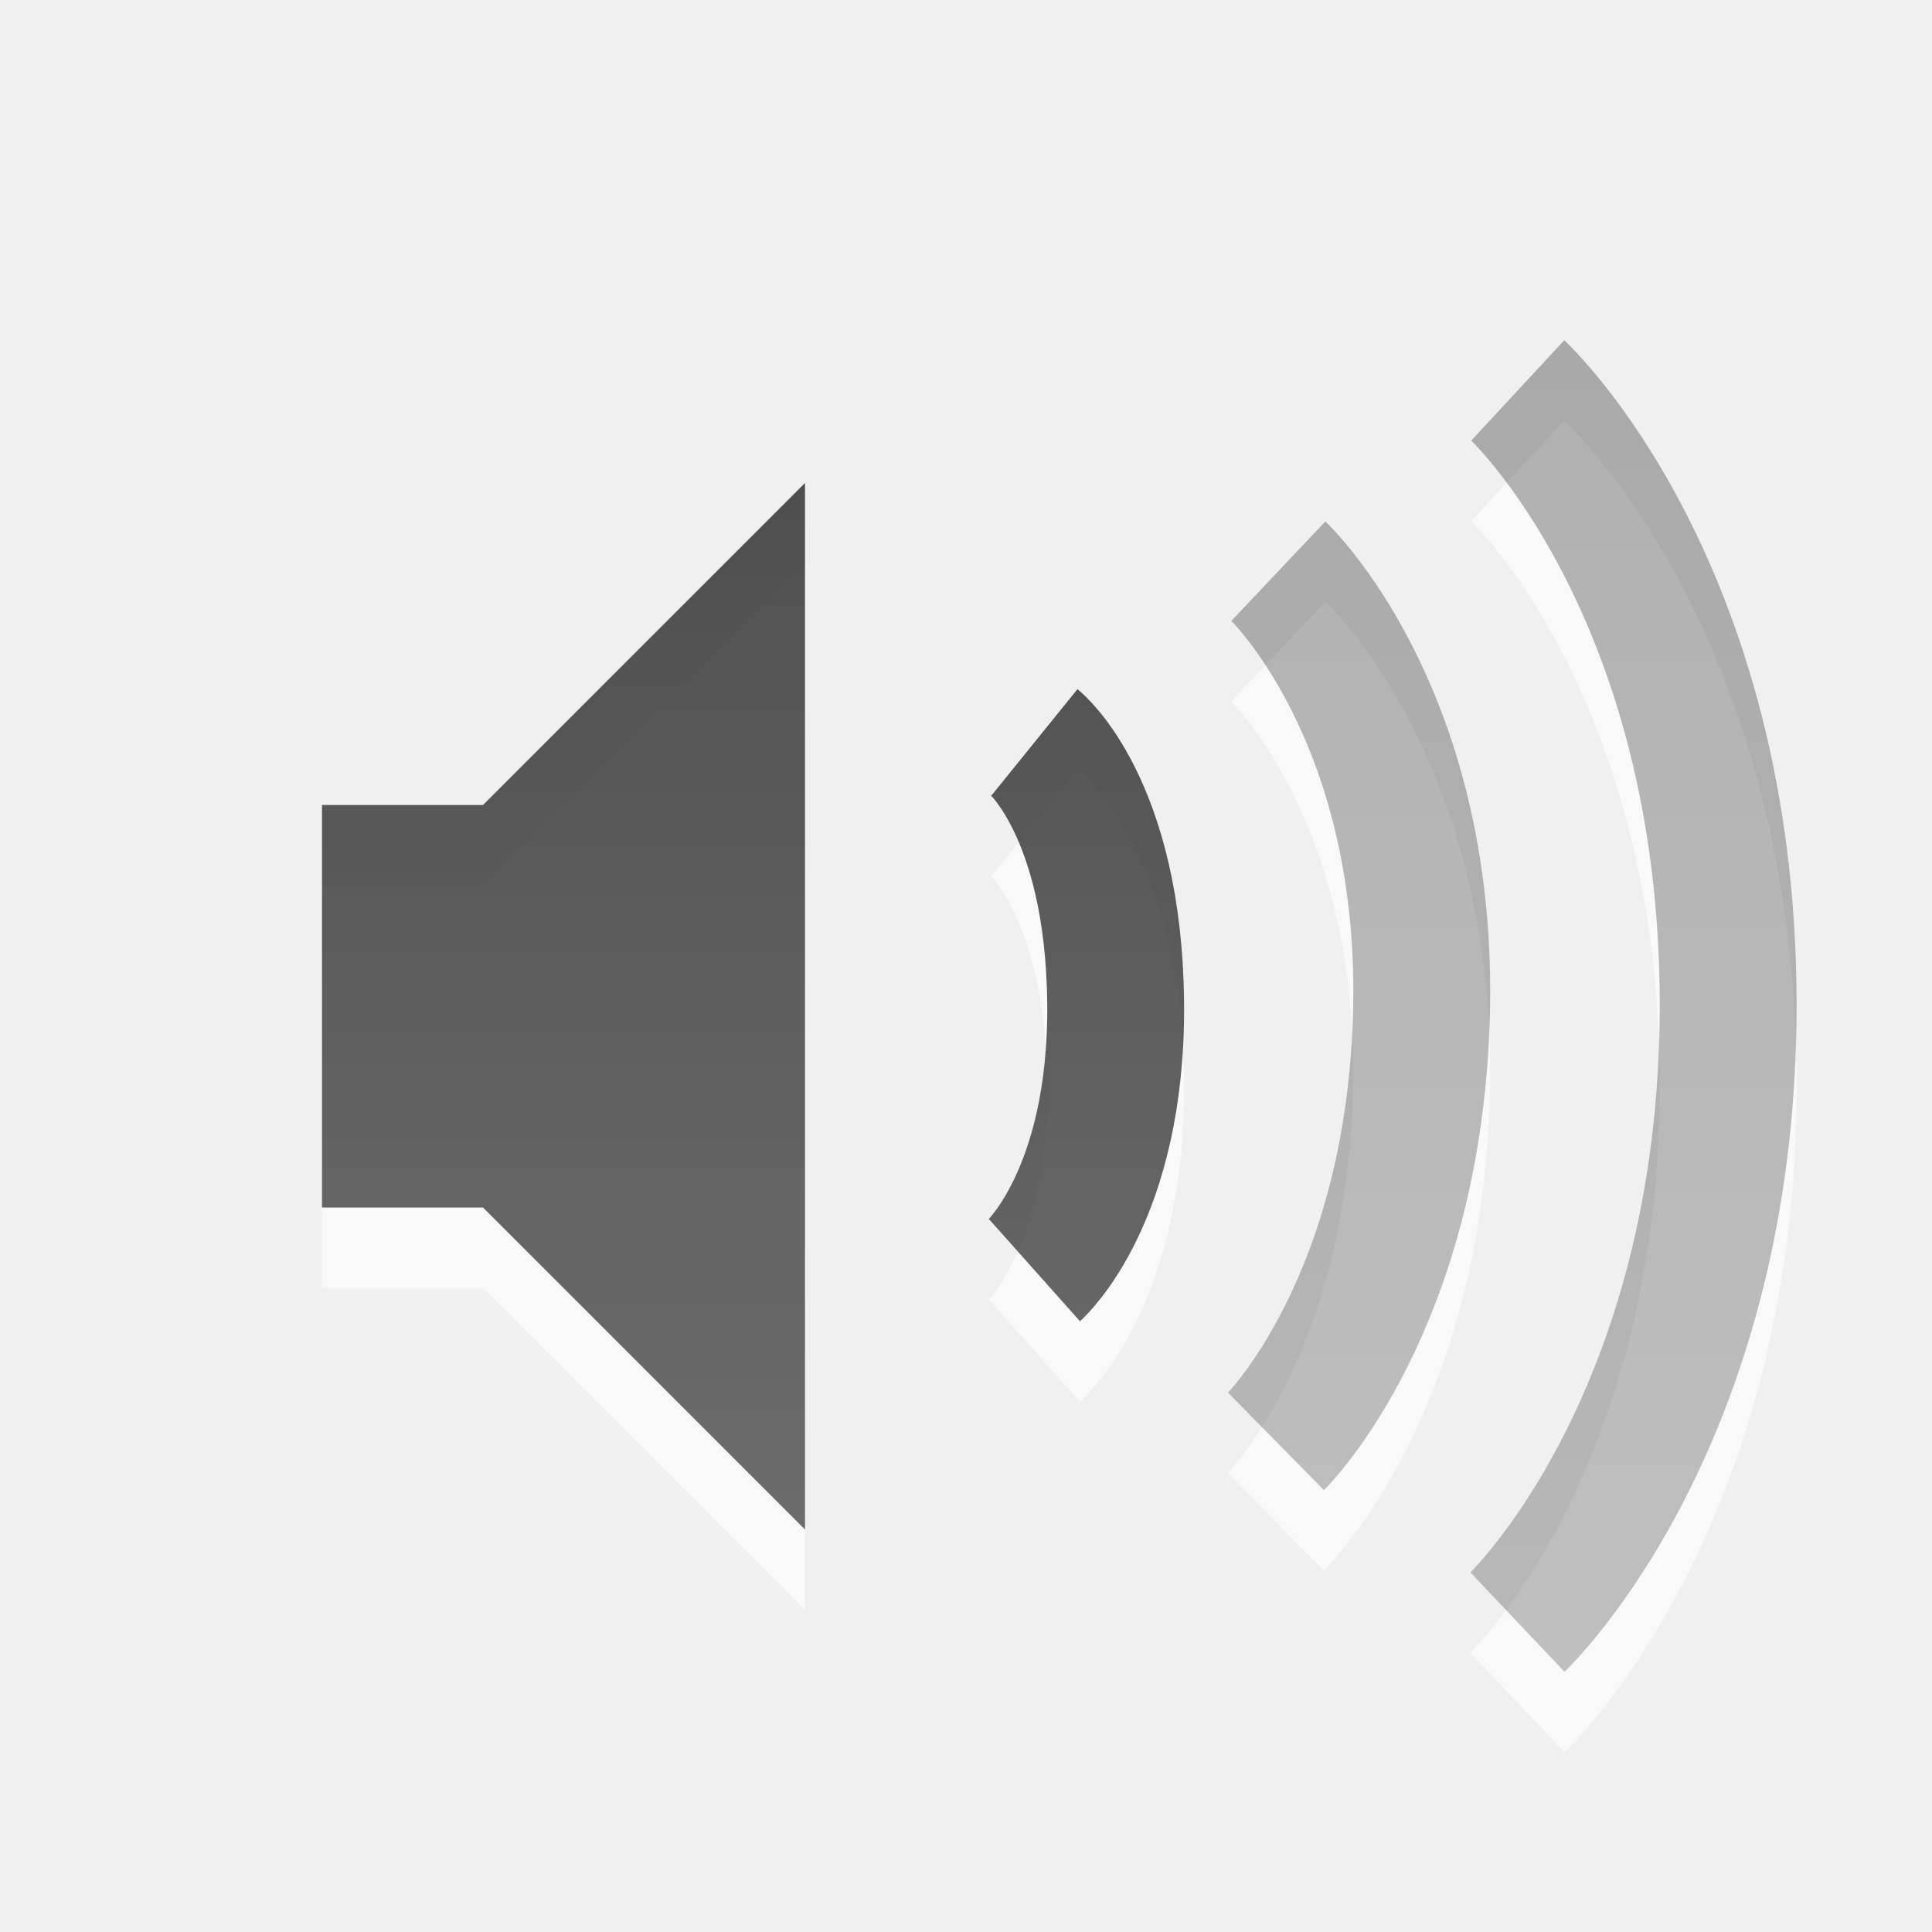
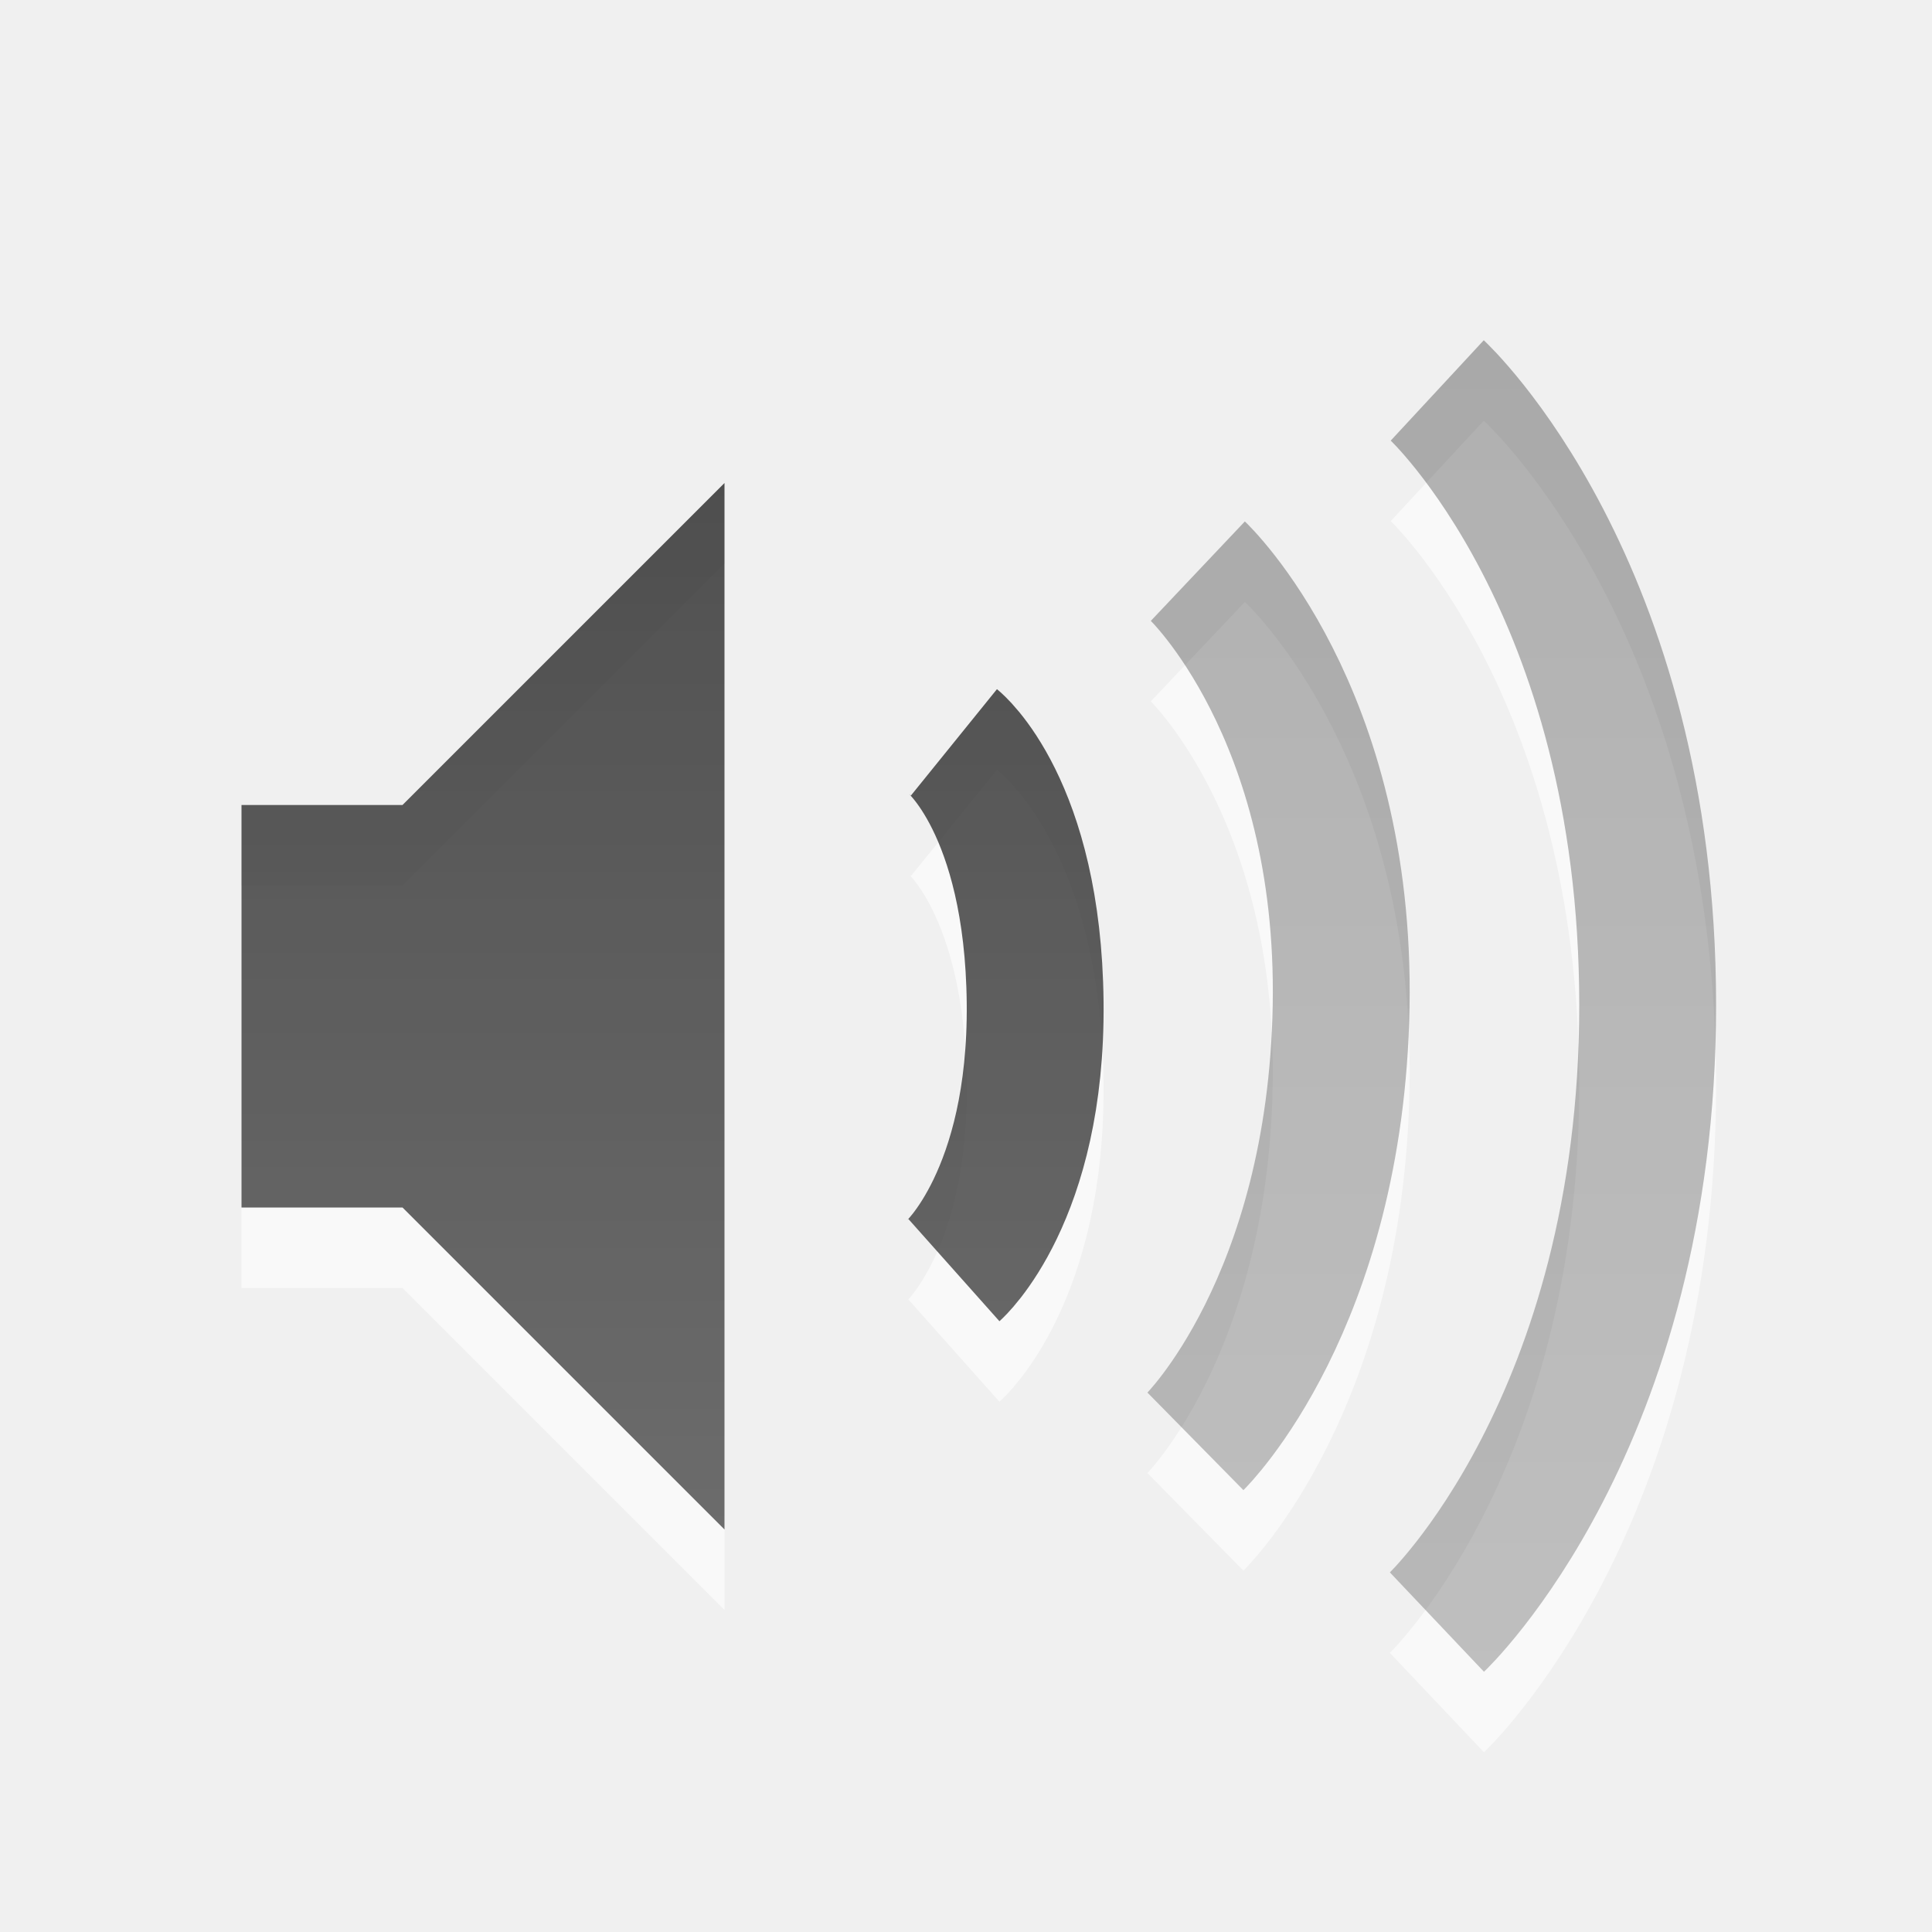
<svg xmlns="http://www.w3.org/2000/svg" xmlns:xlink="http://www.w3.org/1999/xlink" version="1.1" width="24" height="24" id="svg4431">
  <defs id="defs4433">
    <linearGradient id="linearGradient3587-6-5">
      <stop id="stop3589-9-2" style="stop-color:#000000;stop-opacity:1" offset="0" />
      <stop id="stop3591-7-4" style="stop-color:#363636;stop-opacity:1" offset="1" />
    </linearGradient>
-     <linearGradient x1="50.926" y1="11.648" x2="73.987" y2="11.648" id="linearGradient2825" xlink:href="#linearGradient3587-6-5" gradientUnits="userSpaceOnUse" gradientTransform="matrix(0,0.7805424,-0.7617909,0,30.87368,-36.74963)" />
-     <linearGradient x1="9" y1="3" x2="9" y2="21" id="linearGradient2828" xlink:href="#linearGradient3587-6-5" gradientUnits="userSpaceOnUse" />
+     <linearGradient x1="50.926" y1="11.648" x2="73.987" y2="11.648" id="linearGradient2825" xlink:href="#linearGradient3587-6-5" gradientUnits="userSpaceOnUse" gradientTransform="matrix(0,0.7805424,-0.7617909,0,29.87368,-36.74963)" />
+     <linearGradient x1="9" y1="3" x2="9" y2="21" id="linearGradient2828" xlink:href="#linearGradient3587-6-5" gradientUnits="userSpaceOnUse" gradientTransform="translate(-1,0)" />
+     <linearGradient xlink:href="#linearGradient3587-6-5" id="linearGradient2826" gradientUnits="userSpaceOnUse" gradientTransform="matrix(0,0.7805424,-0.7617909,0,29.87368,-36.74963)" x1="50.926" y1="11.648" x2="73.987" y2="11.648" />
+     <linearGradient xlink:href="#linearGradient3587-6-5" id="linearGradient2829" gradientUnits="userSpaceOnUse" gradientTransform="matrix(0,0.7805424,-0.7617909,0,29.87368,-36.74963)" x1="50.926" y1="11.648" x2="73.987" y2="11.648" />
  </defs>
-   <path d="m 18.854,5.85 c 0,0 2.614,2.423 2.614,7.635 C 21.468,18.671 18.85,21.15 18.85,21.15 M 15.88,8.095 c 0,0 1.845,1.745 1.78,5.405 C 17.593,17.19 15.85,18.905 15.85,18.905 m -3,-8.683 c 0,0 0.983,0.795 1.009,3.231 C 13.883,15.858 12.85,16.778 12.85,16.778" id="path3209-0" style="opacity:0.6;color:#000000;fill:none;stroke:#ffffff;stroke-width:1.7;stroke-linecap:butt;stroke-linejoin:miter;stroke-miterlimit:4;stroke-opacity:1;stroke-dasharray:none;stroke-dashoffset:0;marker:none;visibility:visible;display:inline;overflow:visible;enable-background:accumulate" />
-   <path d="m 4,11 0,5 2,0 4,4 0,-13 -4,4 -2,0 z" id="path2387-4" style="opacity:0.6;fill:#ffffff;fill-opacity:1;fill-rule:evenodd;stroke:none" />
-   <path d="m 4,10 0,5 2,0 4,4 0,-13 -4,4 -2,0 z" id="path2387" style="opacity:0.7;fill:url(#linearGradient2828);fill-opacity:1;fill-rule:evenodd;stroke:none" />
-   <path d="m 18.854,4.85 c 0,0 2.614,2.423 2.614,7.635 C 21.468,17.671 18.85,20.15 18.85,20.15" id="path2836" style="opacity:0.3;color:#000000;fill:none;stroke:url(#linearGradient2825);stroke-width:1.7;stroke-linecap:butt;stroke-linejoin:miter;stroke-miterlimit:4;stroke-opacity:1;stroke-dasharray:none;stroke-dashoffset:0;marker:none;visibility:visible;display:inline;overflow:visible;enable-background:accumulate" />
-   <path d="m 15.88,7.095 c 0,0 1.845,1.745 1.78,5.405 C 17.593,16.19 15.85,17.905 15.85,17.905" id="path2834" style="opacity:0.3;color:#000000;fill:none;stroke:url(#linearGradient2825);stroke-width:1.7;stroke-linecap:butt;stroke-linejoin:miter;stroke-miterlimit:4;stroke-opacity:1;stroke-dasharray:none;stroke-dashoffset:0;marker:none;visibility:visible;display:inline;overflow:visible;enable-background:accumulate" />
-   <path d="m 12.85,9.222 c 0,0 0.983,0.795 1.009,3.231 C 13.883,14.858 12.85,15.778 12.85,15.778" id="path3209" style="opacity:0.7;color:#000000;fill:none;stroke:url(#linearGradient2825);stroke-width:1.7;stroke-linecap:butt;stroke-linejoin:miter;stroke-miterlimit:4;stroke-opacity:1;stroke-dasharray:none;stroke-dashoffset:0;marker:none;visibility:visible;display:inline;overflow:visible;enable-background:accumulate" />
+   <path d="m 17.854,5.85 c 0,0 2.614,2.423 2.614,7.635 C 20.468,18.671 17.85,21.15 17.85,21.15 M 14.88,8.095 c 0,0 1.845,1.745 1.78,5.405 C 16.593,17.19 14.85,18.905 14.85,18.905 m -3,-8.683 c 0,0 0.983,0.795 1.009,3.231 C 12.883,15.858 11.85,16.778 11.85,16.778" id="path3209-0" style="opacity:0.6;color:#000000;fill:none;stroke:#ffffff;stroke-width:1.7;stroke-linecap:butt;stroke-linejoin:miter;stroke-miterlimit:4;stroke-opacity:1;stroke-dasharray:none;stroke-dashoffset:0;marker:none;visibility:visible;display:inline;overflow:visible;enable-background:accumulate" />
+   <path d="m 3,11 0,5 2,0 4,4 0,-13 -4,4 -2,0 z" id="path2387-4" style="opacity:0.6;fill:#ffffff;fill-opacity:1;fill-rule:evenodd;stroke:none" />
+   <path d="m 3,10 0,5 2,0 4,4 0,-13 -4,4 -2,0 z" id="path2387" style="opacity:0.7;fill:url(#linearGradient2828);fill-opacity:1;fill-rule:evenodd;stroke:none" />
+   <path d="m 17.854,4.85 c 0,0 2.614,2.423 2.614,7.635 C 20.468,17.671 17.85,20.15 17.85,20.15" id="path2836" style="opacity:0.3;color:#000000;fill:none;stroke:url(#linearGradient2825);stroke-width:1.7;stroke-linecap:butt;stroke-linejoin:miter;stroke-miterlimit:4;stroke-opacity:1;stroke-dasharray:none;stroke-dashoffset:0;marker:none;visibility:visible;display:inline;overflow:visible;enable-background:accumulate" />
+   <path d="m 14.88,7.095 c 0,0 1.845,1.745 1.78,5.405 C 16.593,16.19 14.85,17.905 14.85,17.905" id="path2834" style="opacity:0.3;color:#000000;fill:none;stroke:url(#linearGradient2829);stroke-width:1.7;stroke-linecap:butt;stroke-linejoin:miter;stroke-miterlimit:4;stroke-opacity:1;stroke-dasharray:none;stroke-dashoffset:0;marker:none;visibility:visible;display:inline;overflow:visible;enable-background:accumulate" />
+   <path d="m 11.85,9.222 c 0,0 0.983,0.795 1.009,3.231 C 12.883,14.858 11.85,15.778 11.85,15.778" id="path3209" style="opacity:0.7;color:#000000;fill:none;stroke:url(#linearGradient2826);stroke-width:1.7;stroke-linecap:butt;stroke-linejoin:miter;stroke-miterlimit:4;stroke-opacity:1;stroke-dasharray:none;stroke-dashoffset:0;marker:none;visibility:visible;display:inline;overflow:visible;enable-background:accumulate" />
</svg>
